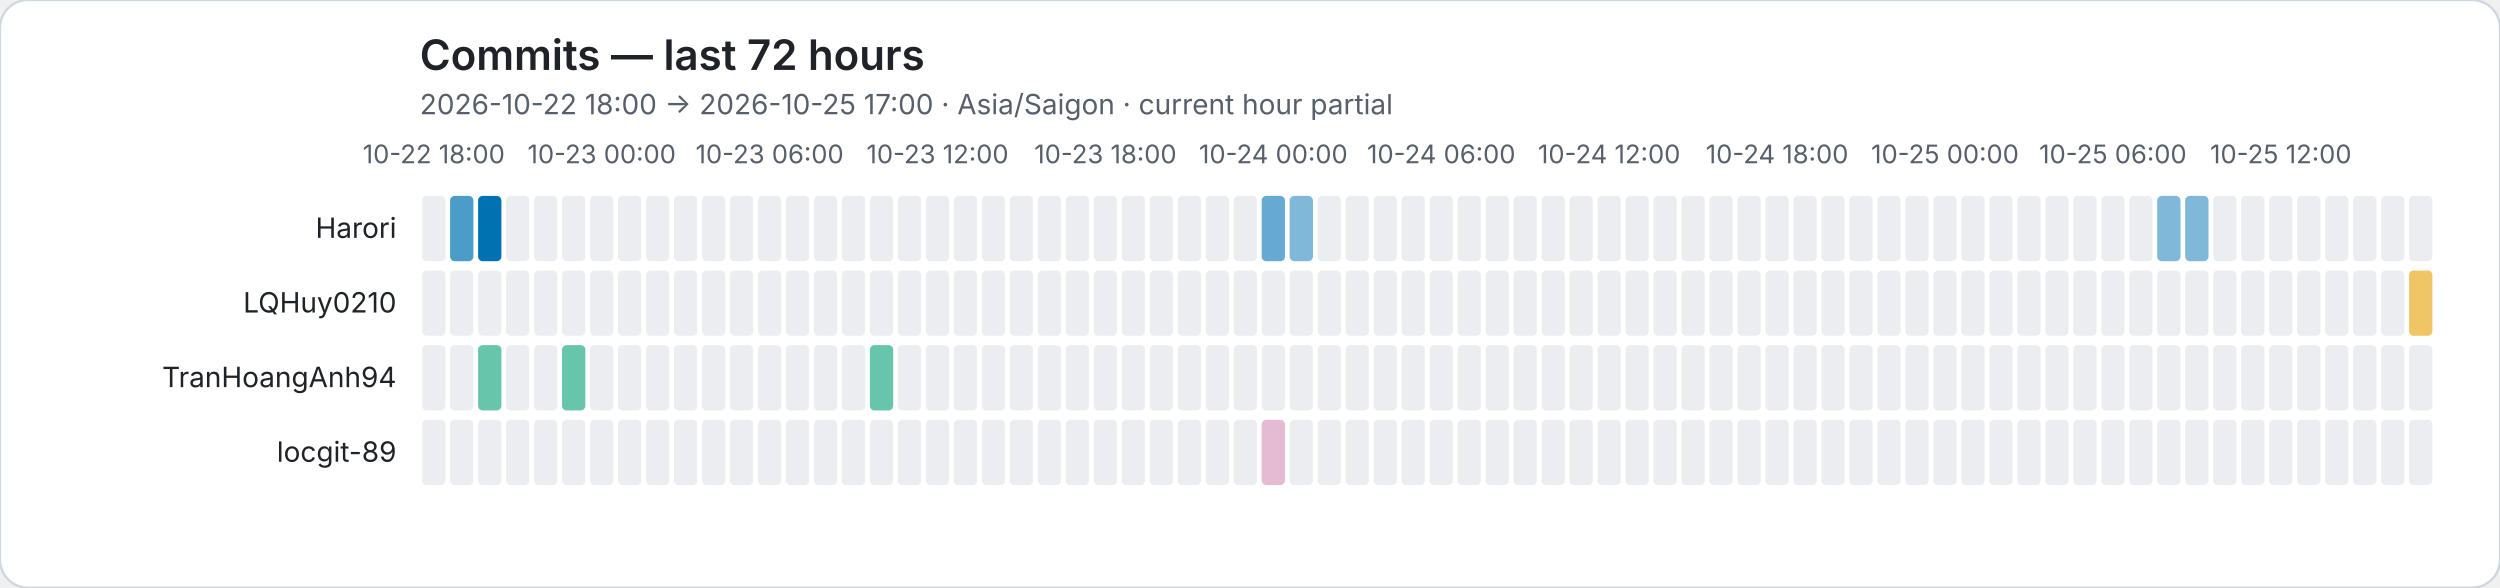
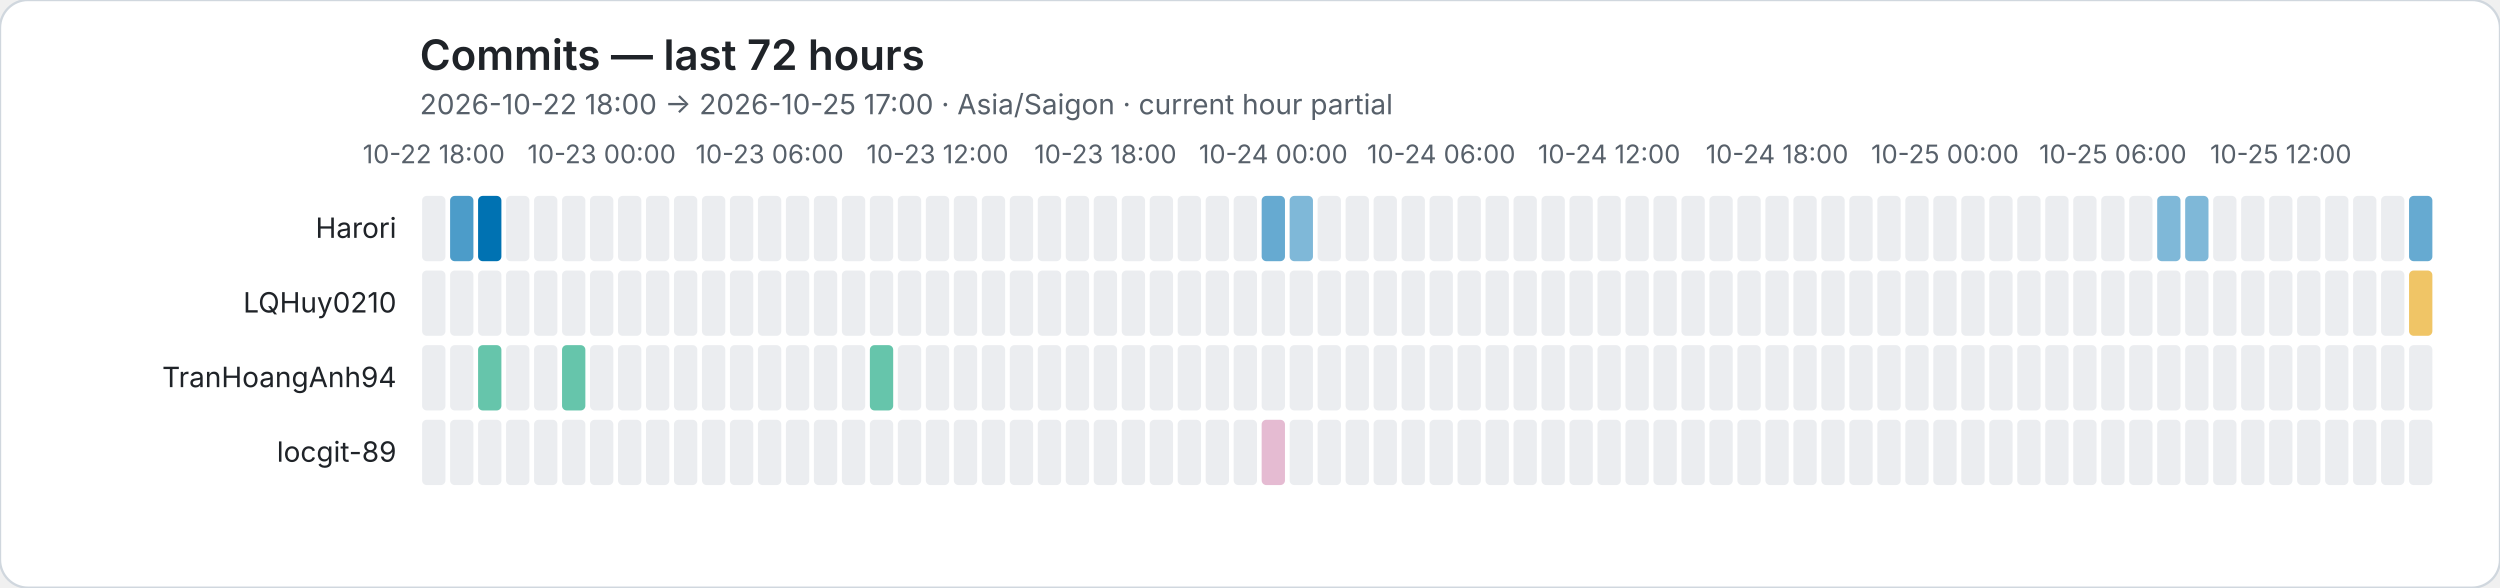
<svg xmlns="http://www.w3.org/2000/svg" role="img" viewBox="0 0 1072 252">
  <rect width="1072" height="252" rx="12" fill="#ffffff" stroke="#d0d7de" />
  <style>text{font-family:system-ui,-apple-system,BlinkMacSystemFont,"Segoe UI",sans-serif}.axis{fill:#57606a;font-size:11px}.heading{fill:#1f2328;font-size:18px;font-weight:600}.subheading{fill:#57606a;font-size:12px}.name{fill:#1f2328;font-size:12px}</style>
  <text class="heading" x="180" y="30">Commits — last 72 hours</text>
  <text class="subheading" x="180" y="49">2026-10-22 18:00 → 2026-10-25 17:00 · Asia/Saigon · current hour partial</text>
  <text class="axis" x="186" y="70" text-anchor="middle">10-22 18:00</text>
  <text class="axis" x="258" y="70" text-anchor="middle">10-23 00:00</text>
  <text class="axis" x="330" y="70" text-anchor="middle">10-23 06:00</text>
  <text class="axis" x="402" y="70" text-anchor="middle">10-23 12:00</text>
  <text class="axis" x="474" y="70" text-anchor="middle">10-23 18:00</text>
  <text class="axis" x="546" y="70" text-anchor="middle">10-24 00:00</text>
  <text class="axis" x="618" y="70" text-anchor="middle">10-24 06:00</text>
  <text class="axis" x="690" y="70" text-anchor="middle">10-24 12:00</text>
  <text class="axis" x="762" y="70" text-anchor="middle">10-24 18:00</text>
  <text class="axis" x="834" y="70" text-anchor="middle">10-25 00:00</text>
  <text class="axis" x="906" y="70" text-anchor="middle">10-25 06:00</text>
  <text class="axis" x="978" y="70" text-anchor="middle">10-25 12:00</text>
  <text class="name" x="170" y="102" text-anchor="end">Harori</text>
  <rect data-hour="0" x="181" y="84" width="10" height="28" rx="2" fill="#ebedf0" />
  <rect data-hour="1" x="193" y="84" width="10" height="28" rx="2" fill="rgba(0, 114, 178, 0.70)" />
  <rect data-hour="2" x="205" y="84" width="10" height="28" rx="2" fill="rgba(0, 114, 178, 1.00)" />
  <rect data-hour="3" x="217" y="84" width="10" height="28" rx="2" fill="#ebedf0" />
  <rect data-hour="4" x="229" y="84" width="10" height="28" rx="2" fill="#ebedf0" />
  <rect data-hour="5" x="241" y="84" width="10" height="28" rx="2" fill="#ebedf0" />
  <rect data-hour="6" x="253" y="84" width="10" height="28" rx="2" fill="#ebedf0" />
  <rect data-hour="7" x="265" y="84" width="10" height="28" rx="2" fill="#ebedf0" />
  <rect data-hour="8" x="277" y="84" width="10" height="28" rx="2" fill="#ebedf0" />
  <rect data-hour="9" x="289" y="84" width="10" height="28" rx="2" fill="#ebedf0" />
  <rect data-hour="10" x="301" y="84" width="10" height="28" rx="2" fill="#ebedf0" />
  <rect data-hour="11" x="313" y="84" width="10" height="28" rx="2" fill="#ebedf0" />
  <rect data-hour="12" x="325" y="84" width="10" height="28" rx="2" fill="#ebedf0" />
  <rect data-hour="13" x="337" y="84" width="10" height="28" rx="2" fill="#ebedf0" />
  <rect data-hour="14" x="349" y="84" width="10" height="28" rx="2" fill="#ebedf0" />
  <rect data-hour="15" x="361" y="84" width="10" height="28" rx="2" fill="#ebedf0" />
  <rect data-hour="16" x="373" y="84" width="10" height="28" rx="2" fill="#ebedf0" />
  <rect data-hour="17" x="385" y="84" width="10" height="28" rx="2" fill="#ebedf0" />
  <rect data-hour="18" x="397" y="84" width="10" height="28" rx="2" fill="#ebedf0" />
  <rect data-hour="19" x="409" y="84" width="10" height="28" rx="2" fill="#ebedf0" />
  <rect data-hour="20" x="421" y="84" width="10" height="28" rx="2" fill="#ebedf0" />
  <rect data-hour="21" x="433" y="84" width="10" height="28" rx="2" fill="#ebedf0" />
  <rect data-hour="22" x="445" y="84" width="10" height="28" rx="2" fill="#ebedf0" />
  <rect data-hour="23" x="457" y="84" width="10" height="28" rx="2" fill="#ebedf0" />
  <rect data-hour="24" x="469" y="84" width="10" height="28" rx="2" fill="#ebedf0" />
  <rect data-hour="25" x="481" y="84" width="10" height="28" rx="2" fill="#ebedf0" />
  <rect data-hour="26" x="493" y="84" width="10" height="28" rx="2" fill="#ebedf0" />
  <rect data-hour="27" x="505" y="84" width="10" height="28" rx="2" fill="#ebedf0" />
  <rect data-hour="28" x="517" y="84" width="10" height="28" rx="2" fill="#ebedf0" />
  <rect data-hour="29" x="529" y="84" width="10" height="28" rx="2" fill="#ebedf0" />
  <rect data-hour="30" x="541" y="84" width="10" height="28" rx="2" fill="rgba(0, 114, 178, 0.60)" />
  <rect data-hour="31" x="553" y="84" width="10" height="28" rx="2" fill="rgba(0, 114, 178, 0.50)" />
  <rect data-hour="32" x="565" y="84" width="10" height="28" rx="2" fill="#ebedf0" />
  <rect data-hour="33" x="577" y="84" width="10" height="28" rx="2" fill="#ebedf0" />
  <rect data-hour="34" x="589" y="84" width="10" height="28" rx="2" fill="#ebedf0" />
  <rect data-hour="35" x="601" y="84" width="10" height="28" rx="2" fill="#ebedf0" />
  <rect data-hour="36" x="613" y="84" width="10" height="28" rx="2" fill="#ebedf0" />
  <rect data-hour="37" x="625" y="84" width="10" height="28" rx="2" fill="#ebedf0" />
  <rect data-hour="38" x="637" y="84" width="10" height="28" rx="2" fill="#ebedf0" />
  <rect data-hour="39" x="649" y="84" width="10" height="28" rx="2" fill="#ebedf0" />
  <rect data-hour="40" x="661" y="84" width="10" height="28" rx="2" fill="#ebedf0" />
  <rect data-hour="41" x="673" y="84" width="10" height="28" rx="2" fill="#ebedf0" />
  <rect data-hour="42" x="685" y="84" width="10" height="28" rx="2" fill="#ebedf0" />
  <rect data-hour="43" x="697" y="84" width="10" height="28" rx="2" fill="#ebedf0" />
  <rect data-hour="44" x="709" y="84" width="10" height="28" rx="2" fill="#ebedf0" />
  <rect data-hour="45" x="721" y="84" width="10" height="28" rx="2" fill="#ebedf0" />
  <rect data-hour="46" x="733" y="84" width="10" height="28" rx="2" fill="#ebedf0" />
  <rect data-hour="47" x="745" y="84" width="10" height="28" rx="2" fill="#ebedf0" />
  <rect data-hour="48" x="757" y="84" width="10" height="28" rx="2" fill="#ebedf0" />
  <rect data-hour="49" x="769" y="84" width="10" height="28" rx="2" fill="#ebedf0" />
  <rect data-hour="50" x="781" y="84" width="10" height="28" rx="2" fill="#ebedf0" />
  <rect data-hour="51" x="793" y="84" width="10" height="28" rx="2" fill="#ebedf0" />
  <rect data-hour="52" x="805" y="84" width="10" height="28" rx="2" fill="#ebedf0" />
  <rect data-hour="53" x="817" y="84" width="10" height="28" rx="2" fill="#ebedf0" />
  <rect data-hour="54" x="829" y="84" width="10" height="28" rx="2" fill="#ebedf0" />
  <rect data-hour="55" x="841" y="84" width="10" height="28" rx="2" fill="#ebedf0" />
  <rect data-hour="56" x="853" y="84" width="10" height="28" rx="2" fill="#ebedf0" />
  <rect data-hour="57" x="865" y="84" width="10" height="28" rx="2" fill="#ebedf0" />
  <rect data-hour="58" x="877" y="84" width="10" height="28" rx="2" fill="#ebedf0" />
  <rect data-hour="59" x="889" y="84" width="10" height="28" rx="2" fill="#ebedf0" />
  <rect data-hour="60" x="901" y="84" width="10" height="28" rx="2" fill="#ebedf0" />
  <rect data-hour="61" x="913" y="84" width="10" height="28" rx="2" fill="#ebedf0" />
  <rect data-hour="62" x="925" y="84" width="10" height="28" rx="2" fill="rgba(0, 114, 178, 0.50)" />
  <rect data-hour="63" x="937" y="84" width="10" height="28" rx="2" fill="rgba(0, 114, 178, 0.50)" />
  <rect data-hour="64" x="949" y="84" width="10" height="28" rx="2" fill="#ebedf0" />
  <rect data-hour="65" x="961" y="84" width="10" height="28" rx="2" fill="#ebedf0" />
  <rect data-hour="66" x="973" y="84" width="10" height="28" rx="2" fill="#ebedf0" />
  <rect data-hour="67" x="985" y="84" width="10" height="28" rx="2" fill="#ebedf0" />
  <rect data-hour="68" x="997" y="84" width="10" height="28" rx="2" fill="#ebedf0" />
  <rect data-hour="69" x="1009" y="84" width="10" height="28" rx="2" fill="#ebedf0" />
  <rect data-hour="70" x="1021" y="84" width="10" height="28" rx="2" fill="#ebedf0" />
-   <rect data-hour="71" x="1033" y="84" width="10" height="28" rx="2" fill="#ebedf0" />
+   <rect data-hour="71" x="1033" y="84" width="10" height="28" rx="2" fill="rgba(0, 114, 178, 0.60)" />
  <text class="name" x="170" y="134" text-anchor="end">LQHuy0210</text>
  <rect data-hour="0" x="181" y="116" width="10" height="28" rx="2" fill="#ebedf0" />
  <rect data-hour="1" x="193" y="116" width="10" height="28" rx="2" fill="#ebedf0" />
  <rect data-hour="2" x="205" y="116" width="10" height="28" rx="2" fill="#ebedf0" />
  <rect data-hour="3" x="217" y="116" width="10" height="28" rx="2" fill="#ebedf0" />
  <rect data-hour="4" x="229" y="116" width="10" height="28" rx="2" fill="#ebedf0" />
  <rect data-hour="5" x="241" y="116" width="10" height="28" rx="2" fill="#ebedf0" />
  <rect data-hour="6" x="253" y="116" width="10" height="28" rx="2" fill="#ebedf0" />
  <rect data-hour="7" x="265" y="116" width="10" height="28" rx="2" fill="#ebedf0" />
  <rect data-hour="8" x="277" y="116" width="10" height="28" rx="2" fill="#ebedf0" />
  <rect data-hour="9" x="289" y="116" width="10" height="28" rx="2" fill="#ebedf0" />
  <rect data-hour="10" x="301" y="116" width="10" height="28" rx="2" fill="#ebedf0" />
  <rect data-hour="11" x="313" y="116" width="10" height="28" rx="2" fill="#ebedf0" />
  <rect data-hour="12" x="325" y="116" width="10" height="28" rx="2" fill="#ebedf0" />
  <rect data-hour="13" x="337" y="116" width="10" height="28" rx="2" fill="#ebedf0" />
  <rect data-hour="14" x="349" y="116" width="10" height="28" rx="2" fill="#ebedf0" />
  <rect data-hour="15" x="361" y="116" width="10" height="28" rx="2" fill="#ebedf0" />
  <rect data-hour="16" x="373" y="116" width="10" height="28" rx="2" fill="#ebedf0" />
  <rect data-hour="17" x="385" y="116" width="10" height="28" rx="2" fill="#ebedf0" />
  <rect data-hour="18" x="397" y="116" width="10" height="28" rx="2" fill="#ebedf0" />
  <rect data-hour="19" x="409" y="116" width="10" height="28" rx="2" fill="#ebedf0" />
  <rect data-hour="20" x="421" y="116" width="10" height="28" rx="2" fill="#ebedf0" />
  <rect data-hour="21" x="433" y="116" width="10" height="28" rx="2" fill="#ebedf0" />
  <rect data-hour="22" x="445" y="116" width="10" height="28" rx="2" fill="#ebedf0" />
  <rect data-hour="23" x="457" y="116" width="10" height="28" rx="2" fill="#ebedf0" />
  <rect data-hour="24" x="469" y="116" width="10" height="28" rx="2" fill="#ebedf0" />
  <rect data-hour="25" x="481" y="116" width="10" height="28" rx="2" fill="#ebedf0" />
  <rect data-hour="26" x="493" y="116" width="10" height="28" rx="2" fill="#ebedf0" />
  <rect data-hour="27" x="505" y="116" width="10" height="28" rx="2" fill="#ebedf0" />
  <rect data-hour="28" x="517" y="116" width="10" height="28" rx="2" fill="#ebedf0" />
  <rect data-hour="29" x="529" y="116" width="10" height="28" rx="2" fill="#ebedf0" />
  <rect data-hour="30" x="541" y="116" width="10" height="28" rx="2" fill="#ebedf0" />
  <rect data-hour="31" x="553" y="116" width="10" height="28" rx="2" fill="#ebedf0" />
  <rect data-hour="32" x="565" y="116" width="10" height="28" rx="2" fill="#ebedf0" />
  <rect data-hour="33" x="577" y="116" width="10" height="28" rx="2" fill="#ebedf0" />
  <rect data-hour="34" x="589" y="116" width="10" height="28" rx="2" fill="#ebedf0" />
  <rect data-hour="35" x="601" y="116" width="10" height="28" rx="2" fill="#ebedf0" />
  <rect data-hour="36" x="613" y="116" width="10" height="28" rx="2" fill="#ebedf0" />
  <rect data-hour="37" x="625" y="116" width="10" height="28" rx="2" fill="#ebedf0" />
  <rect data-hour="38" x="637" y="116" width="10" height="28" rx="2" fill="#ebedf0" />
  <rect data-hour="39" x="649" y="116" width="10" height="28" rx="2" fill="#ebedf0" />
  <rect data-hour="40" x="661" y="116" width="10" height="28" rx="2" fill="#ebedf0" />
  <rect data-hour="41" x="673" y="116" width="10" height="28" rx="2" fill="#ebedf0" />
  <rect data-hour="42" x="685" y="116" width="10" height="28" rx="2" fill="#ebedf0" />
  <rect data-hour="43" x="697" y="116" width="10" height="28" rx="2" fill="#ebedf0" />
  <rect data-hour="44" x="709" y="116" width="10" height="28" rx="2" fill="#ebedf0" />
  <rect data-hour="45" x="721" y="116" width="10" height="28" rx="2" fill="#ebedf0" />
  <rect data-hour="46" x="733" y="116" width="10" height="28" rx="2" fill="#ebedf0" />
  <rect data-hour="47" x="745" y="116" width="10" height="28" rx="2" fill="#ebedf0" />
  <rect data-hour="48" x="757" y="116" width="10" height="28" rx="2" fill="#ebedf0" />
  <rect data-hour="49" x="769" y="116" width="10" height="28" rx="2" fill="#ebedf0" />
  <rect data-hour="50" x="781" y="116" width="10" height="28" rx="2" fill="#ebedf0" />
  <rect data-hour="51" x="793" y="116" width="10" height="28" rx="2" fill="#ebedf0" />
  <rect data-hour="52" x="805" y="116" width="10" height="28" rx="2" fill="#ebedf0" />
  <rect data-hour="53" x="817" y="116" width="10" height="28" rx="2" fill="#ebedf0" />
  <rect data-hour="54" x="829" y="116" width="10" height="28" rx="2" fill="#ebedf0" />
  <rect data-hour="55" x="841" y="116" width="10" height="28" rx="2" fill="#ebedf0" />
  <rect data-hour="56" x="853" y="116" width="10" height="28" rx="2" fill="#ebedf0" />
  <rect data-hour="57" x="865" y="116" width="10" height="28" rx="2" fill="#ebedf0" />
  <rect data-hour="58" x="877" y="116" width="10" height="28" rx="2" fill="#ebedf0" />
  <rect data-hour="59" x="889" y="116" width="10" height="28" rx="2" fill="#ebedf0" />
  <rect data-hour="60" x="901" y="116" width="10" height="28" rx="2" fill="#ebedf0" />
  <rect data-hour="61" x="913" y="116" width="10" height="28" rx="2" fill="#ebedf0" />
  <rect data-hour="62" x="925" y="116" width="10" height="28" rx="2" fill="#ebedf0" />
  <rect data-hour="63" x="937" y="116" width="10" height="28" rx="2" fill="#ebedf0" />
  <rect data-hour="64" x="949" y="116" width="10" height="28" rx="2" fill="#ebedf0" />
  <rect data-hour="65" x="961" y="116" width="10" height="28" rx="2" fill="#ebedf0" />
  <rect data-hour="66" x="973" y="116" width="10" height="28" rx="2" fill="#ebedf0" />
  <rect data-hour="67" x="985" y="116" width="10" height="28" rx="2" fill="#ebedf0" />
  <rect data-hour="68" x="997" y="116" width="10" height="28" rx="2" fill="#ebedf0" />
  <rect data-hour="69" x="1009" y="116" width="10" height="28" rx="2" fill="#ebedf0" />
  <rect data-hour="70" x="1021" y="116" width="10" height="28" rx="2" fill="#ebedf0" />
  <rect data-hour="71" x="1033" y="116" width="10" height="28" rx="2" fill="rgba(230, 159, 0, 0.60)" />
  <text class="name" x="170" y="166" text-anchor="end">TranHoangAnh94</text>
  <rect data-hour="0" x="181" y="148" width="10" height="28" rx="2" fill="#ebedf0" />
  <rect data-hour="1" x="193" y="148" width="10" height="28" rx="2" fill="#ebedf0" />
  <rect data-hour="2" x="205" y="148" width="10" height="28" rx="2" fill="rgba(0, 158, 115, 0.60)" />
  <rect data-hour="3" x="217" y="148" width="10" height="28" rx="2" fill="#ebedf0" />
  <rect data-hour="4" x="229" y="148" width="10" height="28" rx="2" fill="#ebedf0" />
  <rect data-hour="5" x="241" y="148" width="10" height="28" rx="2" fill="rgba(0, 158, 115, 0.60)" />
  <rect data-hour="6" x="253" y="148" width="10" height="28" rx="2" fill="#ebedf0" />
  <rect data-hour="7" x="265" y="148" width="10" height="28" rx="2" fill="#ebedf0" />
  <rect data-hour="8" x="277" y="148" width="10" height="28" rx="2" fill="#ebedf0" />
  <rect data-hour="9" x="289" y="148" width="10" height="28" rx="2" fill="#ebedf0" />
  <rect data-hour="10" x="301" y="148" width="10" height="28" rx="2" fill="#ebedf0" />
  <rect data-hour="11" x="313" y="148" width="10" height="28" rx="2" fill="#ebedf0" />
  <rect data-hour="12" x="325" y="148" width="10" height="28" rx="2" fill="#ebedf0" />
  <rect data-hour="13" x="337" y="148" width="10" height="28" rx="2" fill="#ebedf0" />
  <rect data-hour="14" x="349" y="148" width="10" height="28" rx="2" fill="#ebedf0" />
  <rect data-hour="15" x="361" y="148" width="10" height="28" rx="2" fill="#ebedf0" />
  <rect data-hour="16" x="373" y="148" width="10" height="28" rx="2" fill="rgba(0, 158, 115, 0.60)" />
  <rect data-hour="17" x="385" y="148" width="10" height="28" rx="2" fill="#ebedf0" />
  <rect data-hour="18" x="397" y="148" width="10" height="28" rx="2" fill="#ebedf0" />
  <rect data-hour="19" x="409" y="148" width="10" height="28" rx="2" fill="#ebedf0" />
  <rect data-hour="20" x="421" y="148" width="10" height="28" rx="2" fill="#ebedf0" />
  <rect data-hour="21" x="433" y="148" width="10" height="28" rx="2" fill="#ebedf0" />
  <rect data-hour="22" x="445" y="148" width="10" height="28" rx="2" fill="#ebedf0" />
  <rect data-hour="23" x="457" y="148" width="10" height="28" rx="2" fill="#ebedf0" />
  <rect data-hour="24" x="469" y="148" width="10" height="28" rx="2" fill="#ebedf0" />
  <rect data-hour="25" x="481" y="148" width="10" height="28" rx="2" fill="#ebedf0" />
  <rect data-hour="26" x="493" y="148" width="10" height="28" rx="2" fill="#ebedf0" />
  <rect data-hour="27" x="505" y="148" width="10" height="28" rx="2" fill="#ebedf0" />
  <rect data-hour="28" x="517" y="148" width="10" height="28" rx="2" fill="#ebedf0" />
  <rect data-hour="29" x="529" y="148" width="10" height="28" rx="2" fill="#ebedf0" />
  <rect data-hour="30" x="541" y="148" width="10" height="28" rx="2" fill="#ebedf0" />
  <rect data-hour="31" x="553" y="148" width="10" height="28" rx="2" fill="#ebedf0" />
  <rect data-hour="32" x="565" y="148" width="10" height="28" rx="2" fill="#ebedf0" />
  <rect data-hour="33" x="577" y="148" width="10" height="28" rx="2" fill="#ebedf0" />
  <rect data-hour="34" x="589" y="148" width="10" height="28" rx="2" fill="#ebedf0" />
  <rect data-hour="35" x="601" y="148" width="10" height="28" rx="2" fill="#ebedf0" />
  <rect data-hour="36" x="613" y="148" width="10" height="28" rx="2" fill="#ebedf0" />
  <rect data-hour="37" x="625" y="148" width="10" height="28" rx="2" fill="#ebedf0" />
  <rect data-hour="38" x="637" y="148" width="10" height="28" rx="2" fill="#ebedf0" />
  <rect data-hour="39" x="649" y="148" width="10" height="28" rx="2" fill="#ebedf0" />
  <rect data-hour="40" x="661" y="148" width="10" height="28" rx="2" fill="#ebedf0" />
  <rect data-hour="41" x="673" y="148" width="10" height="28" rx="2" fill="#ebedf0" />
  <rect data-hour="42" x="685" y="148" width="10" height="28" rx="2" fill="#ebedf0" />
  <rect data-hour="43" x="697" y="148" width="10" height="28" rx="2" fill="#ebedf0" />
  <rect data-hour="44" x="709" y="148" width="10" height="28" rx="2" fill="#ebedf0" />
  <rect data-hour="45" x="721" y="148" width="10" height="28" rx="2" fill="#ebedf0" />
  <rect data-hour="46" x="733" y="148" width="10" height="28" rx="2" fill="#ebedf0" />
  <rect data-hour="47" x="745" y="148" width="10" height="28" rx="2" fill="#ebedf0" />
  <rect data-hour="48" x="757" y="148" width="10" height="28" rx="2" fill="#ebedf0" />
  <rect data-hour="49" x="769" y="148" width="10" height="28" rx="2" fill="#ebedf0" />
  <rect data-hour="50" x="781" y="148" width="10" height="28" rx="2" fill="#ebedf0" />
  <rect data-hour="51" x="793" y="148" width="10" height="28" rx="2" fill="#ebedf0" />
  <rect data-hour="52" x="805" y="148" width="10" height="28" rx="2" fill="#ebedf0" />
  <rect data-hour="53" x="817" y="148" width="10" height="28" rx="2" fill="#ebedf0" />
  <rect data-hour="54" x="829" y="148" width="10" height="28" rx="2" fill="#ebedf0" />
  <rect data-hour="55" x="841" y="148" width="10" height="28" rx="2" fill="#ebedf0" />
  <rect data-hour="56" x="853" y="148" width="10" height="28" rx="2" fill="#ebedf0" />
  <rect data-hour="57" x="865" y="148" width="10" height="28" rx="2" fill="#ebedf0" />
  <rect data-hour="58" x="877" y="148" width="10" height="28" rx="2" fill="#ebedf0" />
  <rect data-hour="59" x="889" y="148" width="10" height="28" rx="2" fill="#ebedf0" />
  <rect data-hour="60" x="901" y="148" width="10" height="28" rx="2" fill="#ebedf0" />
  <rect data-hour="61" x="913" y="148" width="10" height="28" rx="2" fill="#ebedf0" />
  <rect data-hour="62" x="925" y="148" width="10" height="28" rx="2" fill="#ebedf0" />
  <rect data-hour="63" x="937" y="148" width="10" height="28" rx="2" fill="#ebedf0" />
  <rect data-hour="64" x="949" y="148" width="10" height="28" rx="2" fill="#ebedf0" />
  <rect data-hour="65" x="961" y="148" width="10" height="28" rx="2" fill="#ebedf0" />
  <rect data-hour="66" x="973" y="148" width="10" height="28" rx="2" fill="#ebedf0" />
  <rect data-hour="67" x="985" y="148" width="10" height="28" rx="2" fill="#ebedf0" />
  <rect data-hour="68" x="997" y="148" width="10" height="28" rx="2" fill="#ebedf0" />
  <rect data-hour="69" x="1009" y="148" width="10" height="28" rx="2" fill="#ebedf0" />
  <rect data-hour="70" x="1021" y="148" width="10" height="28" rx="2" fill="#ebedf0" />
  <rect data-hour="71" x="1033" y="148" width="10" height="28" rx="2" fill="#ebedf0" />
  <text class="name" x="170" y="198" text-anchor="end">locgit-89</text>
  <rect data-hour="0" x="181" y="180" width="10" height="28" rx="2" fill="#ebedf0" />
  <rect data-hour="1" x="193" y="180" width="10" height="28" rx="2" fill="#ebedf0" />
  <rect data-hour="2" x="205" y="180" width="10" height="28" rx="2" fill="#ebedf0" />
  <rect data-hour="3" x="217" y="180" width="10" height="28" rx="2" fill="#ebedf0" />
  <rect data-hour="4" x="229" y="180" width="10" height="28" rx="2" fill="#ebedf0" />
  <rect data-hour="5" x="241" y="180" width="10" height="28" rx="2" fill="#ebedf0" />
  <rect data-hour="6" x="253" y="180" width="10" height="28" rx="2" fill="#ebedf0" />
  <rect data-hour="7" x="265" y="180" width="10" height="28" rx="2" fill="#ebedf0" />
  <rect data-hour="8" x="277" y="180" width="10" height="28" rx="2" fill="#ebedf0" />
  <rect data-hour="9" x="289" y="180" width="10" height="28" rx="2" fill="#ebedf0" />
  <rect data-hour="10" x="301" y="180" width="10" height="28" rx="2" fill="#ebedf0" />
  <rect data-hour="11" x="313" y="180" width="10" height="28" rx="2" fill="#ebedf0" />
  <rect data-hour="12" x="325" y="180" width="10" height="28" rx="2" fill="#ebedf0" />
  <rect data-hour="13" x="337" y="180" width="10" height="28" rx="2" fill="#ebedf0" />
  <rect data-hour="14" x="349" y="180" width="10" height="28" rx="2" fill="#ebedf0" />
  <rect data-hour="15" x="361" y="180" width="10" height="28" rx="2" fill="#ebedf0" />
  <rect data-hour="16" x="373" y="180" width="10" height="28" rx="2" fill="#ebedf0" />
  <rect data-hour="17" x="385" y="180" width="10" height="28" rx="2" fill="#ebedf0" />
  <rect data-hour="18" x="397" y="180" width="10" height="28" rx="2" fill="#ebedf0" />
  <rect data-hour="19" x="409" y="180" width="10" height="28" rx="2" fill="#ebedf0" />
  <rect data-hour="20" x="421" y="180" width="10" height="28" rx="2" fill="#ebedf0" />
  <rect data-hour="21" x="433" y="180" width="10" height="28" rx="2" fill="#ebedf0" />
  <rect data-hour="22" x="445" y="180" width="10" height="28" rx="2" fill="#ebedf0" />
  <rect data-hour="23" x="457" y="180" width="10" height="28" rx="2" fill="#ebedf0" />
  <rect data-hour="24" x="469" y="180" width="10" height="28" rx="2" fill="#ebedf0" />
  <rect data-hour="25" x="481" y="180" width="10" height="28" rx="2" fill="#ebedf0" />
  <rect data-hour="26" x="493" y="180" width="10" height="28" rx="2" fill="#ebedf0" />
  <rect data-hour="27" x="505" y="180" width="10" height="28" rx="2" fill="#ebedf0" />
  <rect data-hour="28" x="517" y="180" width="10" height="28" rx="2" fill="#ebedf0" />
  <rect data-hour="29" x="529" y="180" width="10" height="28" rx="2" fill="#ebedf0" />
  <rect data-hour="30" x="541" y="180" width="10" height="28" rx="2" fill="rgba(204, 121, 167, 0.50)" />
  <rect data-hour="31" x="553" y="180" width="10" height="28" rx="2" fill="#ebedf0" />
  <rect data-hour="32" x="565" y="180" width="10" height="28" rx="2" fill="#ebedf0" />
  <rect data-hour="33" x="577" y="180" width="10" height="28" rx="2" fill="#ebedf0" />
  <rect data-hour="34" x="589" y="180" width="10" height="28" rx="2" fill="#ebedf0" />
  <rect data-hour="35" x="601" y="180" width="10" height="28" rx="2" fill="#ebedf0" />
  <rect data-hour="36" x="613" y="180" width="10" height="28" rx="2" fill="#ebedf0" />
  <rect data-hour="37" x="625" y="180" width="10" height="28" rx="2" fill="#ebedf0" />
  <rect data-hour="38" x="637" y="180" width="10" height="28" rx="2" fill="#ebedf0" />
  <rect data-hour="39" x="649" y="180" width="10" height="28" rx="2" fill="#ebedf0" />
  <rect data-hour="40" x="661" y="180" width="10" height="28" rx="2" fill="#ebedf0" />
  <rect data-hour="41" x="673" y="180" width="10" height="28" rx="2" fill="#ebedf0" />
  <rect data-hour="42" x="685" y="180" width="10" height="28" rx="2" fill="#ebedf0" />
  <rect data-hour="43" x="697" y="180" width="10" height="28" rx="2" fill="#ebedf0" />
  <rect data-hour="44" x="709" y="180" width="10" height="28" rx="2" fill="#ebedf0" />
  <rect data-hour="45" x="721" y="180" width="10" height="28" rx="2" fill="#ebedf0" />
  <rect data-hour="46" x="733" y="180" width="10" height="28" rx="2" fill="#ebedf0" />
  <rect data-hour="47" x="745" y="180" width="10" height="28" rx="2" fill="#ebedf0" />
  <rect data-hour="48" x="757" y="180" width="10" height="28" rx="2" fill="#ebedf0" />
  <rect data-hour="49" x="769" y="180" width="10" height="28" rx="2" fill="#ebedf0" />
  <rect data-hour="50" x="781" y="180" width="10" height="28" rx="2" fill="#ebedf0" />
  <rect data-hour="51" x="793" y="180" width="10" height="28" rx="2" fill="#ebedf0" />
  <rect data-hour="52" x="805" y="180" width="10" height="28" rx="2" fill="#ebedf0" />
  <rect data-hour="53" x="817" y="180" width="10" height="28" rx="2" fill="#ebedf0" />
  <rect data-hour="54" x="829" y="180" width="10" height="28" rx="2" fill="#ebedf0" />
  <rect data-hour="55" x="841" y="180" width="10" height="28" rx="2" fill="#ebedf0" />
  <rect data-hour="56" x="853" y="180" width="10" height="28" rx="2" fill="#ebedf0" />
  <rect data-hour="57" x="865" y="180" width="10" height="28" rx="2" fill="#ebedf0" />
  <rect data-hour="58" x="877" y="180" width="10" height="28" rx="2" fill="#ebedf0" />
  <rect data-hour="59" x="889" y="180" width="10" height="28" rx="2" fill="#ebedf0" />
  <rect data-hour="60" x="901" y="180" width="10" height="28" rx="2" fill="#ebedf0" />
  <rect data-hour="61" x="913" y="180" width="10" height="28" rx="2" fill="#ebedf0" />
  <rect data-hour="62" x="925" y="180" width="10" height="28" rx="2" fill="#ebedf0" />
  <rect data-hour="63" x="937" y="180" width="10" height="28" rx="2" fill="#ebedf0" />
  <rect data-hour="64" x="949" y="180" width="10" height="28" rx="2" fill="#ebedf0" />
  <rect data-hour="65" x="961" y="180" width="10" height="28" rx="2" fill="#ebedf0" />
  <rect data-hour="66" x="973" y="180" width="10" height="28" rx="2" fill="#ebedf0" />
  <rect data-hour="67" x="985" y="180" width="10" height="28" rx="2" fill="#ebedf0" />
  <rect data-hour="68" x="997" y="180" width="10" height="28" rx="2" fill="#ebedf0" />
  <rect data-hour="69" x="1009" y="180" width="10" height="28" rx="2" fill="#ebedf0" />
  <rect data-hour="70" x="1021" y="180" width="10" height="28" rx="2" fill="#ebedf0" />
  <rect data-hour="71" x="1033" y="180" width="10" height="28" rx="2" fill="#ebedf0" />
</svg>
